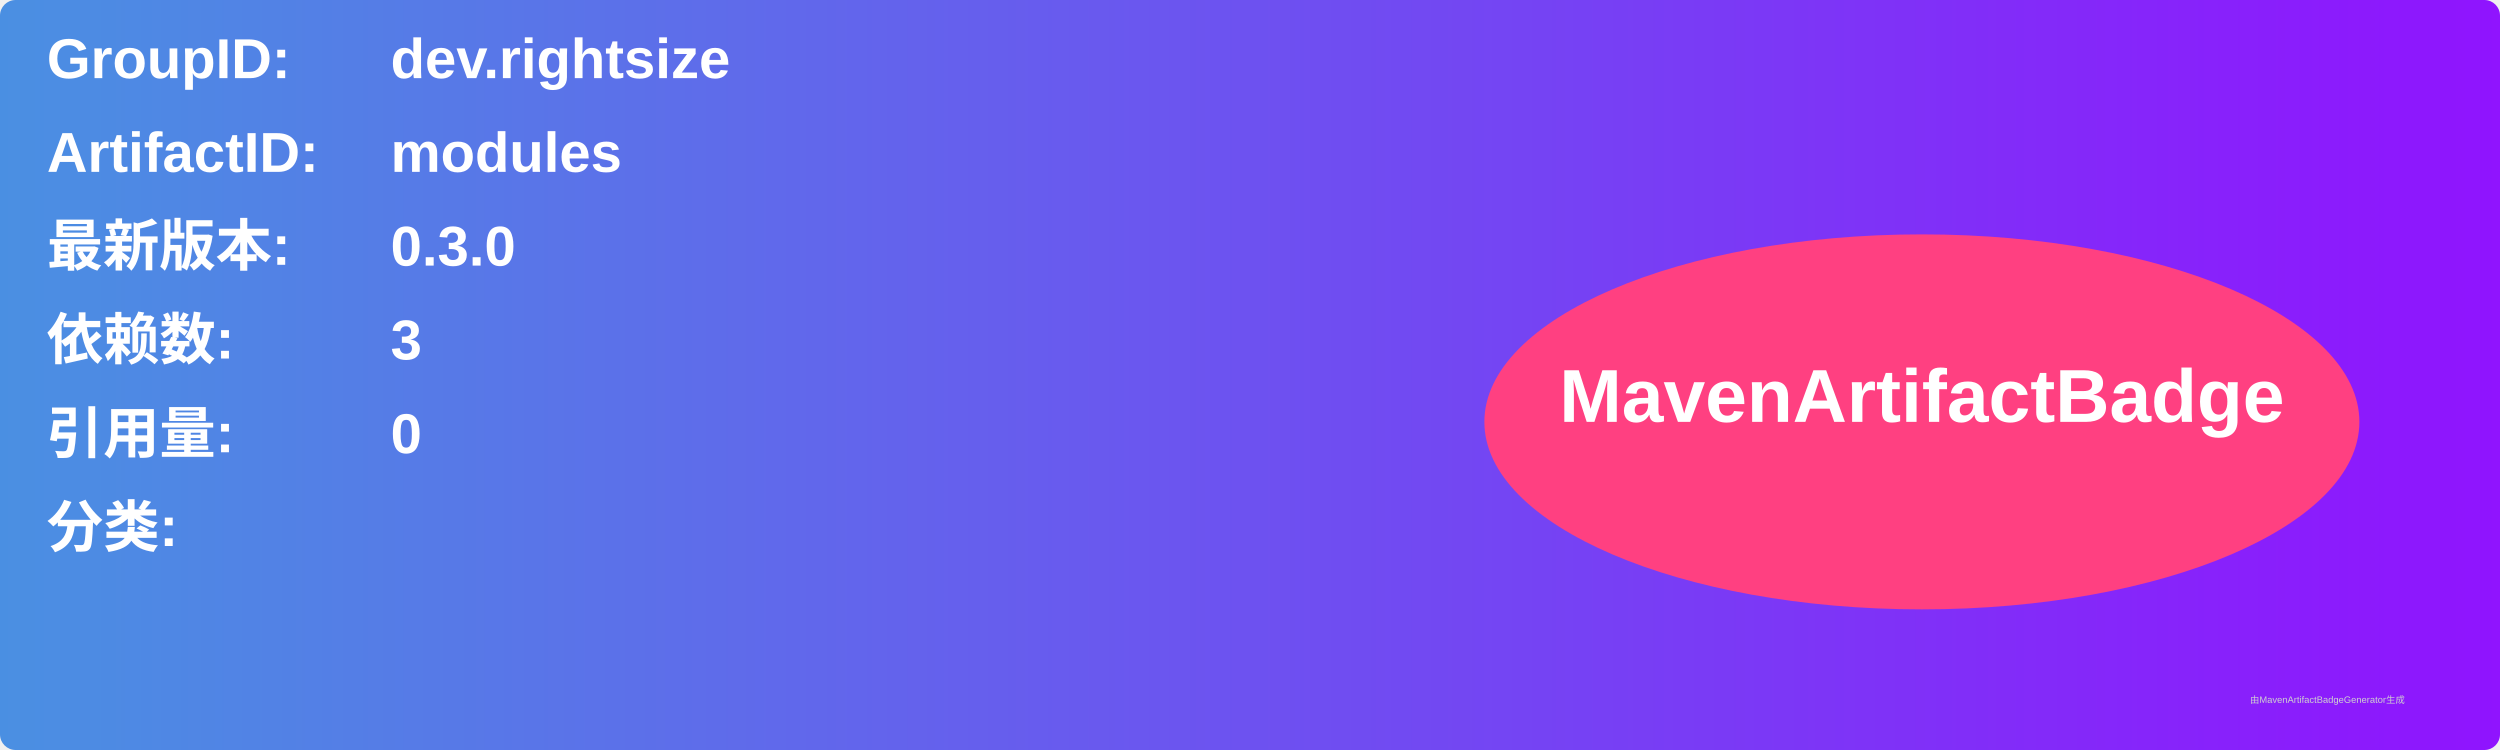
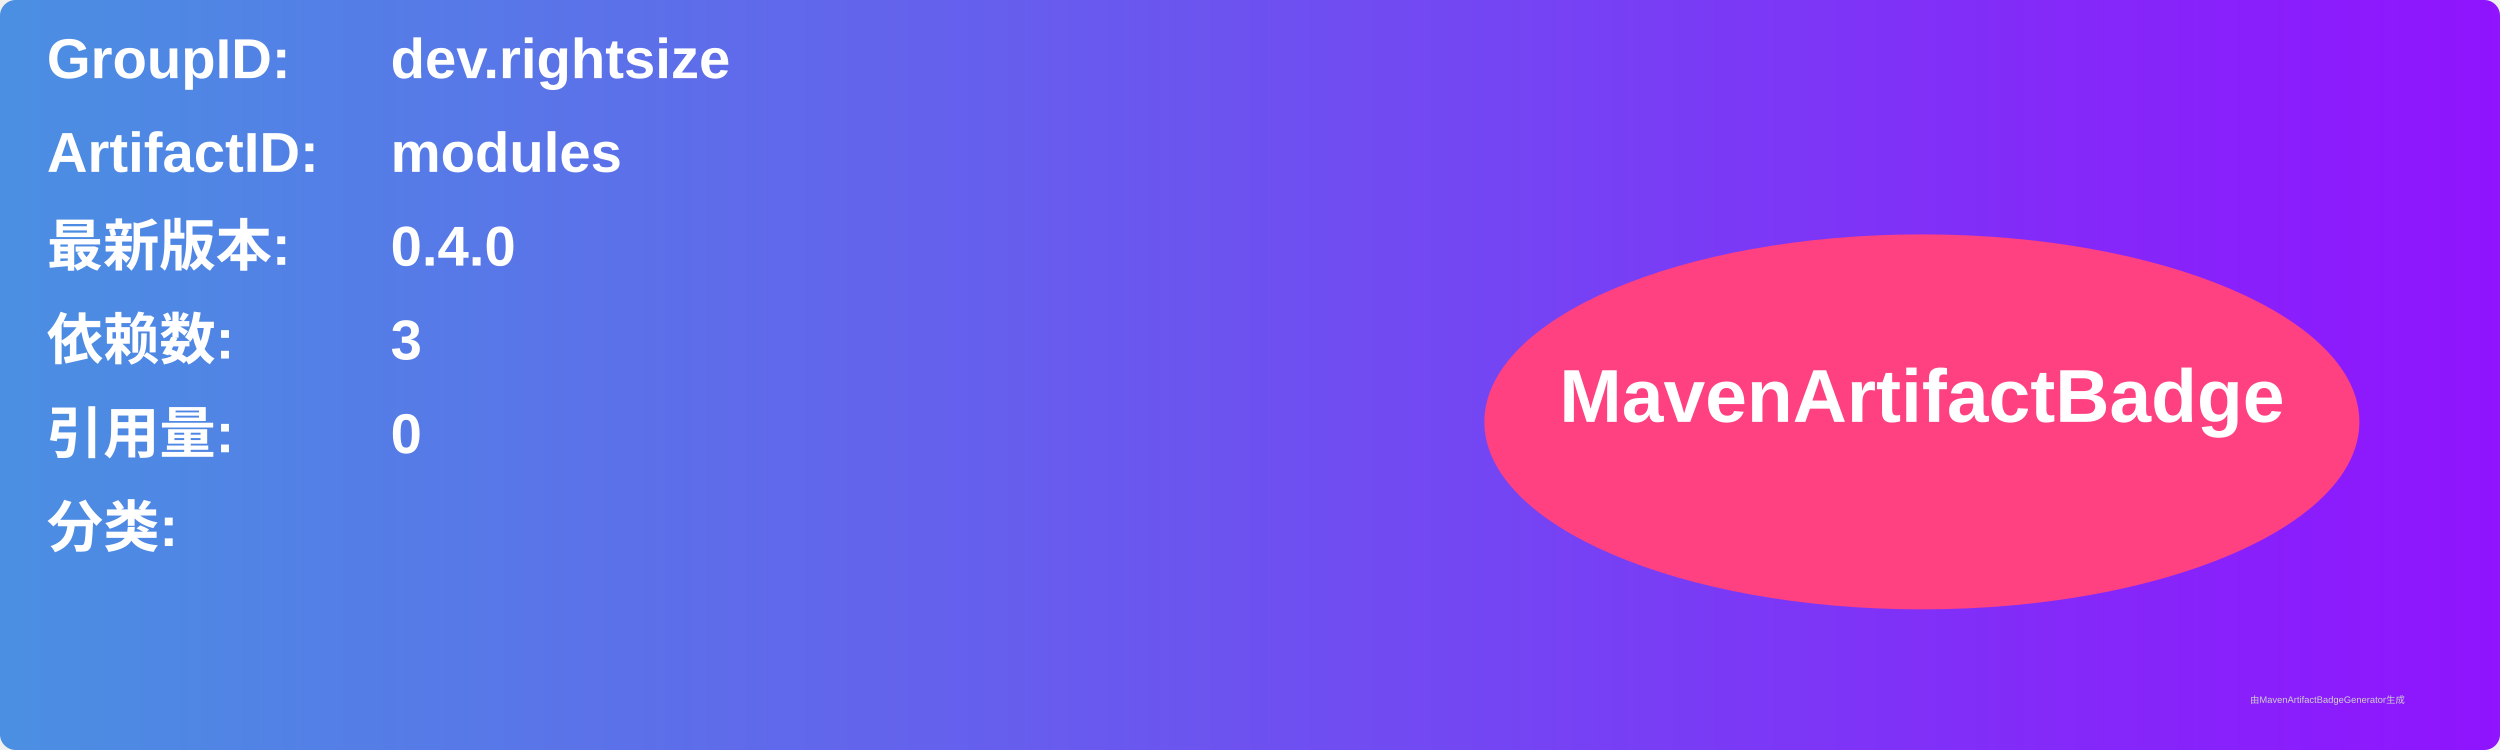
<svg xmlns="http://www.w3.org/2000/svg" width="800" height="240" viewBox="0 0 800 240">
  <linearGradient id="grad" x1="0%" y1="0%" x2="100%" y2="0%">
    <stop offset="0%" stop-color="#4a90e2" />
    <stop offset="100%" stop-color="#9013fe" />
  </linearGradient>
  <rect width="100%" height="100%" rx="5" ry="5" fill="url(#grad)" />
  <g transform="translate(15, 15)">
    <text x="0" y="10" font-family="Arial" font-size="18" fill="white" font-weight="bold" width="260">GroupID:</text>
    <text x="110" y="10" font-family="Arial" font-size="18" fill="white" font-weight="bold" width="460">dev.rightsize</text>
    <text x="0" y="40" font-family="Arial" font-size="18" fill="white" font-weight="bold" width="260">ArtifactID:</text>
    <text x="110" y="40" font-family="Arial" font-size="18" fill="white" font-weight="bold" width="460">modules</text>
    <text x="0" y="70" font-family="Arial" font-size="18" fill="white" font-weight="bold">最新版本:</text>
    <text x="110" y="70" font-family="Arial" font-size="18" fill="white" font-weight="bold">
-       <tspan font-weight="bold">0.3.0</tspan>
+       <tspan font-weight="bold">0.4.0</tspan>
    </text>
    <text x="0" y="100" font-family="Arial" font-size="18" fill="white" font-weight="bold">依赖数: </text>
    <text x="110" y="100" font-family="Arial" font-size="18" fill="white">
      <tspan font-weight="bold">3</tspan>
    </text>
    <text x="0" y="130" font-family="Arial" font-size="18" fill="white" font-weight="bold">引用量: </text>
    <text x="110" y="130" font-family="Arial" font-size="18" fill="white">
      <tspan font-weight="bold">0</tspan>
    </text>
    <text x="0" y="160" font-family="Arial" font-size="18" fill="white" font-weight="bold">分类:</text>
    <text x="10" y="190" font-family="Arial" font-size="10" fill="white">
      <tspan font-weight="bold" />
    </text>
    <ellipse cx="600" cy="120" rx="140" ry="60" fill="#ff4081" />
    <text x="600" y="120" text-anchor="middle" font-family="Arial" font-size="24" fill="white" font-weight="bold">MavenArtifactBadge</text>
  </g>
  <text x="720" y="225" font-family="Arial" font-size="3" fill="#d0d0d0">由MavenArtifactBadgeGenerator生成</text>
</svg>
